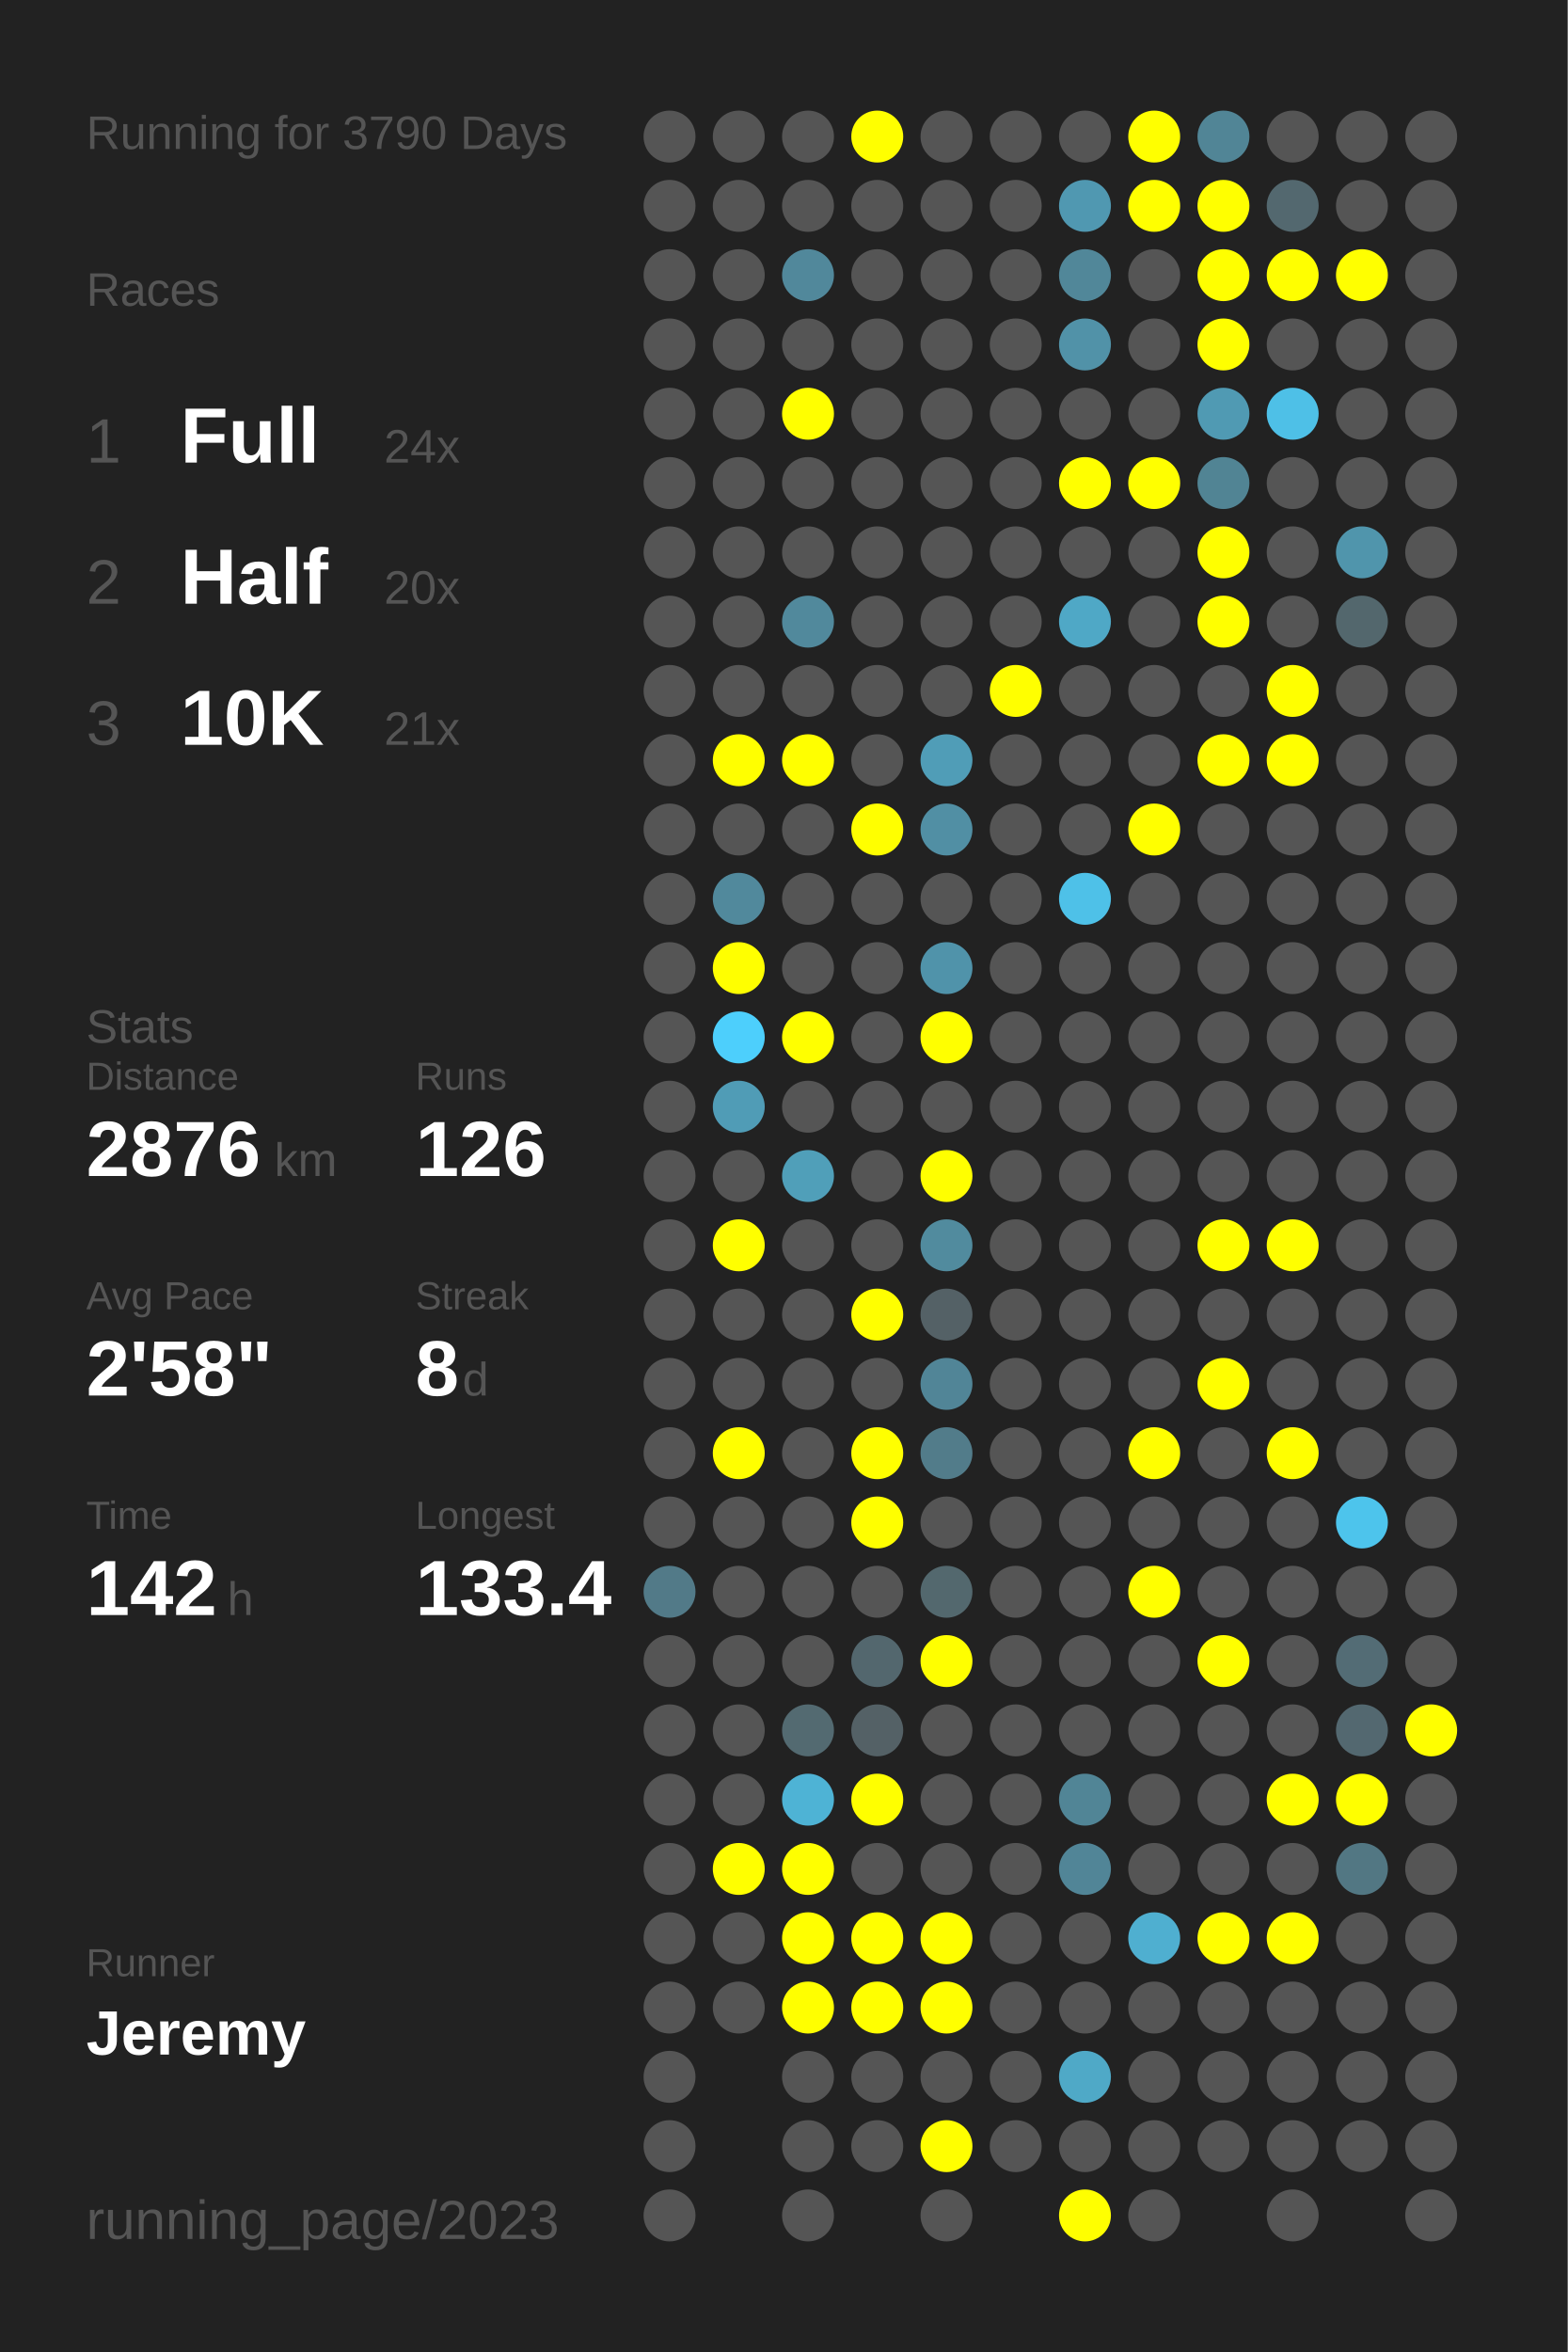
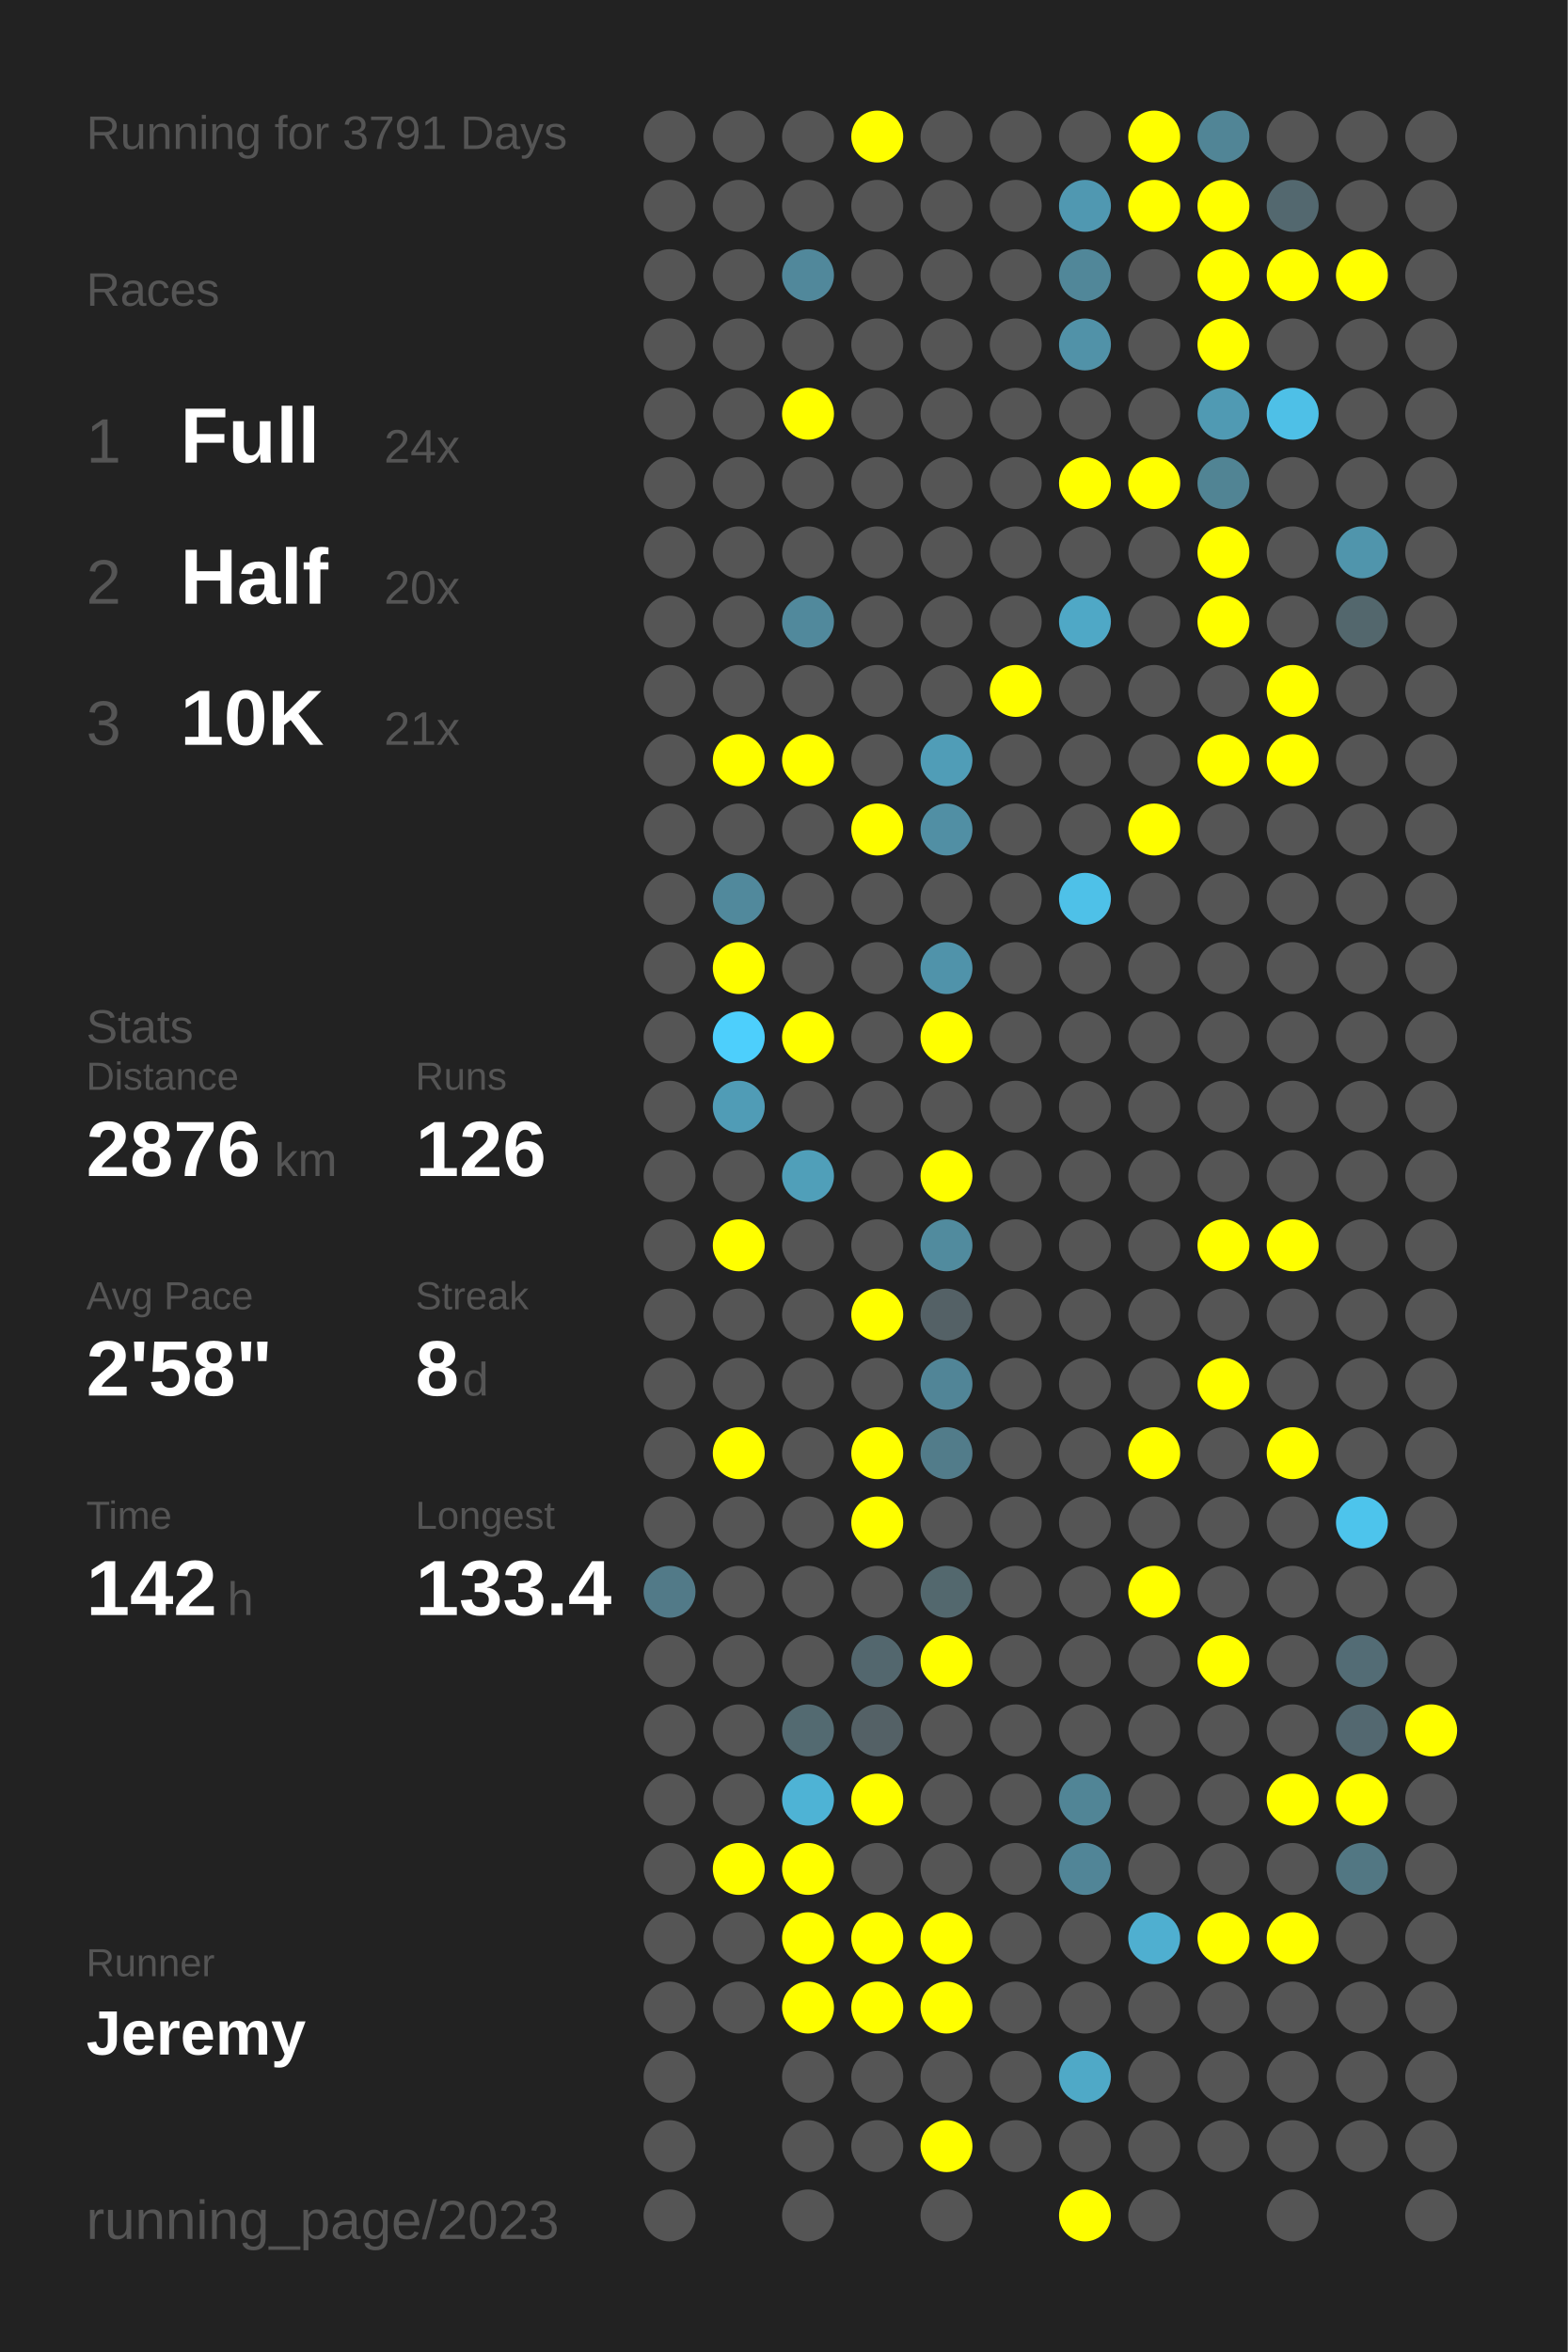
<svg xmlns="http://www.w3.org/2000/svg" baseProfile="full" height="300mm" version="1.1" viewBox="0,0,200,300" width="200mm">
  <defs />
  <rect fill="#222222" height="300" width="200" x="0" y="0" />
-   <text fill="#555555" style="font-size:6px; font-family:Arial;" x="11" y="19">Running for 3790 Days</text>
+   <text fill="#555555" style="font-size:6px; font-family:Arial;" x="11" y="19">Running for 3791 Days</text>
  <text fill="#555555" style="font-size:6px; font-family:Arial;" x="11" y="39">Races</text>
  <text fill="#555555" style="font-size:8px; font-family:Arial;" x="11" y="59">1</text>
  <text fill="#FFFFFF" style="font-size:10px; font-family:Arial; font-weight:bold;" x="23" y="59">Full</text>
  <text fill="#555555" style="font-size:6px; font-family:Arial;" x="49" y="59">24x</text>
  <text fill="#555555" style="font-size:8px; font-family:Arial;" x="11" y="77">2</text>
  <text fill="#FFFFFF" style="font-size:10px; font-family:Arial; font-weight:bold;" x="23" y="77">Half</text>
  <text fill="#555555" style="font-size:6px; font-family:Arial;" x="49" y="77">20x</text>
  <text fill="#555555" style="font-size:8px; font-family:Arial;" x="11" y="95">3</text>
  <text fill="#FFFFFF" style="font-size:10px; font-family:Arial; font-weight:bold;" x="23" y="95">10K</text>
  <text fill="#555555" style="font-size:6px; font-family:Arial;" x="49" y="95">21x</text>
  <text fill="#555555" style="font-size:6px; font-family:Arial;" x="11" y="133">Stats</text>
  <text fill="#555555" style="font-size:5px; font-family:Arial;" x="11" y="139">Distance</text>
  <text fill="#FFFFFF" style="font-size:10px; font-family:Arial; font-weight:bold;" x="11" y="150">2876</text>
  <text fill="#555555" style="font-size:6px; font-family:Arial;" x="35" y="150">km</text>
  <text fill="#555555" style="font-size:5px; font-family:Arial;" x="53" y="139">Runs</text>
  <text fill="#FFFFFF" style="font-size:10px; font-family:Arial; font-weight:bold;" x="53" y="150">126</text>
  <text fill="#555555" style="font-size:5px; font-family:Arial;" x="11" y="167">Avg Pace</text>
  <text fill="#FFFFFF" style="font-size:10px; font-family:Arial; font-weight:bold;" x="11" y="178">2'58"</text>
  <text fill="#555555" style="font-size:5px; font-family:Arial;" x="53" y="167">Streak</text>
  <text fill="#FFFFFF" style="font-size:10px; font-family:Arial; font-weight:bold;" x="53" y="178">8</text>
  <text fill="#555555" style="font-size:6px; font-family:Arial;" x="59" y="178">d</text>
  <text fill="#555555" style="font-size:5px; font-family:Arial;" x="11" y="195">Time</text>
  <text fill="#FFFFFF" style="font-size:10px; font-family:Arial; font-weight:bold;" x="11" y="206">142</text>
  <text fill="#555555" style="font-size:6px; font-family:Arial;" x="29" y="206">h</text>
  <text fill="#555555" style="font-size:5px; font-family:Arial;" x="53" y="195">Longest</text>
  <text fill="#FFFFFF" style="font-size:10px; font-family:Arial; font-weight:bold;" x="53" y="206">133.4</text>
  <text fill="#555555" style="font-size:5px; font-family:Arial;" x="11" y="252.065">Runner</text>
  <text fill="#FFFFFF" style="font-size:8px; font-family:Arial; font-weight:bold;" x="11" y="262.065">Jeremy</text>
  <text fill="#555555" style="font-size:7px; font-family:Arial;" x="11" y="285.581">running_page/2023</text>
  <circle cx="85.417" cy="17.419" fill="#555555" r="3.312" />
  <circle cx="85.417" cy="26.258" fill="#555555" r="3.312" />
  <circle cx="85.417" cy="35.097" fill="#555555" r="3.312" />
  <circle cx="85.417" cy="43.935" fill="#555555" r="3.312" />
  <circle cx="85.417" cy="52.774" fill="#555555" r="3.312" />
  <circle cx="85.417" cy="61.613" fill="#555555" r="3.312" />
  <circle cx="85.417" cy="70.452" fill="#555555" r="3.312" />
  <circle cx="85.417" cy="79.29" fill="#555555" r="3.312" />
  <circle cx="85.417" cy="88.129" fill="#555555" r="3.312" />
  <circle cx="85.417" cy="96.968" fill="#555555" r="3.312" />
  <circle cx="85.417" cy="105.806" fill="#555555" r="3.312" />
  <circle cx="85.417" cy="114.645" fill="#555555" r="3.312" />
  <circle cx="85.417" cy="123.484" fill="#555555" r="3.312" />
  <circle cx="85.417" cy="132.323" fill="#555555" r="3.312" />
  <circle cx="85.417" cy="141.161" fill="#555555" r="3.312" />
  <circle cx="85.417" cy="150" fill="#555555" r="3.312" />
  <circle cx="85.417" cy="158.839" fill="#555555" r="3.312" />
  <circle cx="85.417" cy="167.677" fill="#555555" r="3.312" />
  <circle cx="85.417" cy="176.516" fill="#555555" r="3.312" />
  <circle cx="85.417" cy="185.355" fill="#555555" r="3.312" />
  <circle cx="85.417" cy="194.194" fill="#555555" r="3.312" />
  <circle cx="85.417" cy="203.032" fill="#527a88" r="3.312" />
  <circle cx="85.417" cy="211.871" fill="#555555" r="3.312" />
  <circle cx="85.417" cy="220.71" fill="#555555" r="3.312" />
  <circle cx="85.417" cy="229.548" fill="#555555" r="3.312" />
  <circle cx="85.417" cy="238.387" fill="#555555" r="3.312" />
  <circle cx="85.417" cy="247.226" fill="#555555" r="3.312" />
  <circle cx="85.417" cy="256.065" fill="#555555" r="3.312" />
  <circle cx="85.417" cy="264.903" fill="#555555" r="3.312" />
  <circle cx="85.417" cy="273.742" fill="#555555" r="3.312" />
  <circle cx="85.417" cy="282.581" fill="#555555" r="3.312" />
  <circle cx="94.25" cy="17.419" fill="#555555" r="3.312" />
  <circle cx="94.25" cy="26.258" fill="#555555" r="3.312" />
  <circle cx="94.25" cy="35.097" fill="#555555" r="3.312" />
  <circle cx="94.25" cy="43.935" fill="#555555" r="3.312" />
  <circle cx="94.25" cy="52.774" fill="#555555" r="3.312" />
  <circle cx="94.25" cy="61.613" fill="#555555" r="3.312" />
  <circle cx="94.25" cy="70.452" fill="#555555" r="3.312" />
  <circle cx="94.25" cy="79.29" fill="#555555" r="3.312" />
  <circle cx="94.25" cy="88.129" fill="#555555" r="3.312" />
  <circle cx="94.25" cy="96.968" fill="#FFFF00" r="3.312" />
  <circle cx="94.25" cy="105.806" fill="#555555" r="3.312" />
  <circle cx="94.25" cy="114.645" fill="#51899c" r="3.312" />
  <circle cx="94.25" cy="123.484" fill="#FFFF00" r="3.312" />
  <circle cx="94.25" cy="132.323" fill="#4dcffc" r="3.312" />
  <circle cx="94.25" cy="141.161" fill="#509cb6" r="3.312" />
  <circle cx="94.25" cy="150" fill="#555555" r="3.312" />
  <circle cx="94.25" cy="158.839" fill="#FFFF00" r="3.312" />
  <circle cx="94.25" cy="167.677" fill="#555555" r="3.312" />
  <circle cx="94.25" cy="176.516" fill="#555555" r="3.312" />
  <circle cx="94.25" cy="185.355" fill="#FFFF00" r="3.312" />
  <circle cx="94.25" cy="194.194" fill="#555555" r="3.312" />
  <circle cx="94.25" cy="203.032" fill="#555555" r="3.312" />
  <circle cx="94.25" cy="211.871" fill="#555555" r="3.312" />
  <circle cx="94.25" cy="220.71" fill="#555555" r="3.312" />
  <circle cx="94.25" cy="229.548" fill="#555555" r="3.312" />
  <circle cx="94.25" cy="238.387" fill="#FFFF00" r="3.312" />
  <circle cx="94.25" cy="247.226" fill="#555555" r="3.312" />
  <circle cx="94.25" cy="256.065" fill="#555555" r="3.312" />
  <circle cx="103.083" cy="17.419" fill="#555555" r="3.312" />
  <circle cx="103.083" cy="26.258" fill="#555555" r="3.312" />
  <circle cx="103.083" cy="35.097" fill="#51889b" r="3.312" />
  <circle cx="103.083" cy="43.935" fill="#555555" r="3.312" />
  <circle cx="103.083" cy="52.774" fill="#FFFF00" r="3.312" />
  <circle cx="103.083" cy="61.613" fill="#555555" r="3.312" />
  <circle cx="103.083" cy="70.452" fill="#555555" r="3.312" />
  <circle cx="103.083" cy="79.29" fill="#51899c" r="3.312" />
  <circle cx="103.083" cy="88.129" fill="#555555" r="3.312" />
  <circle cx="103.083" cy="96.968" fill="#FFFF00" r="3.312" />
  <circle cx="103.083" cy="105.806" fill="#555555" r="3.312" />
  <circle cx="103.083" cy="114.645" fill="#555555" r="3.312" />
  <circle cx="103.083" cy="123.484" fill="#555555" r="3.312" />
  <circle cx="103.083" cy="132.323" fill="#FFFF00" r="3.312" />
  <circle cx="103.083" cy="141.161" fill="#555555" r="3.312" />
  <circle cx="103.083" cy="150" fill="#509fb9" r="3.312" />
  <circle cx="103.083" cy="158.839" fill="#555555" r="3.312" />
  <circle cx="103.083" cy="167.677" fill="#555555" r="3.312" />
  <circle cx="103.083" cy="176.516" fill="#555555" r="3.312" />
  <circle cx="103.083" cy="185.355" fill="#555555" r="3.312" />
  <circle cx="103.083" cy="194.194" fill="#555555" r="3.312" />
  <circle cx="103.083" cy="203.032" fill="#555555" r="3.312" />
  <circle cx="103.083" cy="211.871" fill="#555555" r="3.312" />
  <circle cx="103.083" cy="220.71" fill="#536a71" r="3.312" />
  <circle cx="103.083" cy="229.548" fill="#4eb3d5" r="3.312" />
  <circle cx="103.083" cy="238.387" fill="#FFFF00" r="3.312" />
  <circle cx="103.083" cy="247.226" fill="#FFFF00" r="3.312" />
  <circle cx="103.083" cy="256.065" fill="#FFFF00" r="3.312" />
  <circle cx="103.083" cy="264.903" fill="#555555" r="3.312" />
  <circle cx="103.083" cy="273.742" fill="#555555" r="3.312" />
  <circle cx="103.083" cy="282.581" fill="#555555" r="3.312" />
  <circle cx="111.917" cy="17.419" fill="#FFFF00" r="3.312" />
  <circle cx="111.917" cy="26.258" fill="#555555" r="3.312" />
  <circle cx="111.917" cy="35.097" fill="#555555" r="3.312" />
  <circle cx="111.917" cy="43.935" fill="#555555" r="3.312" />
  <circle cx="111.917" cy="52.774" fill="#555555" r="3.312" />
  <circle cx="111.917" cy="61.613" fill="#555555" r="3.312" />
  <circle cx="111.917" cy="70.452" fill="#555555" r="3.312" />
  <circle cx="111.917" cy="79.29" fill="#555555" r="3.312" />
  <circle cx="111.917" cy="88.129" fill="#555555" r="3.312" />
  <circle cx="111.917" cy="96.968" fill="#555555" r="3.312" />
  <circle cx="111.917" cy="105.806" fill="#FFFF00" r="3.312" />
  <circle cx="111.917" cy="114.645" fill="#555555" r="3.312" />
  <circle cx="111.917" cy="123.484" fill="#555555" r="3.312" />
  <circle cx="111.917" cy="132.323" fill="#555555" r="3.312" />
  <circle cx="111.917" cy="141.161" fill="#555555" r="3.312" />
  <circle cx="111.917" cy="150" fill="#555555" r="3.312" />
  <circle cx="111.917" cy="158.839" fill="#555555" r="3.312" />
  <circle cx="111.917" cy="167.677" fill="#FFFF00" r="3.312" />
  <circle cx="111.917" cy="176.516" fill="#555555" r="3.312" />
  <circle cx="111.917" cy="185.355" fill="#FFFF00" r="3.312" />
  <circle cx="111.917" cy="194.194" fill="#FFFF00" r="3.312" />
  <circle cx="111.917" cy="203.032" fill="#555555" r="3.312" />
  <circle cx="111.917" cy="211.871" fill="#53676e" r="3.312" />
  <circle cx="111.917" cy="220.71" fill="#546166" r="3.312" />
  <circle cx="111.917" cy="229.548" fill="#FFFF00" r="3.312" />
  <circle cx="111.917" cy="238.387" fill="#555555" r="3.312" />
  <circle cx="111.917" cy="247.226" fill="#FFFF00" r="3.312" />
  <circle cx="111.917" cy="256.065" fill="#FFFF00" r="3.312" />
  <circle cx="111.917" cy="264.903" fill="#555555" r="3.312" />
  <circle cx="111.917" cy="273.742" fill="#555555" r="3.312" />
  <circle cx="120.75" cy="17.419" fill="#555555" r="3.312" />
  <circle cx="120.75" cy="26.258" fill="#555555" r="3.312" />
  <circle cx="120.75" cy="35.097" fill="#555555" r="3.312" />
  <circle cx="120.75" cy="43.935" fill="#555555" r="3.312" />
  <circle cx="120.75" cy="52.774" fill="#555555" r="3.312" />
  <circle cx="120.75" cy="61.613" fill="#555555" r="3.312" />
  <circle cx="120.75" cy="70.452" fill="#555555" r="3.312" />
  <circle cx="120.75" cy="79.29" fill="#555555" r="3.312" />
  <circle cx="120.75" cy="88.129" fill="#555555" r="3.312" />
  <circle cx="120.75" cy="96.968" fill="#509db7" r="3.312" />
  <circle cx="120.75" cy="105.806" fill="#518fa4" r="3.312" />
  <circle cx="120.75" cy="114.645" fill="#555555" r="3.312" />
  <circle cx="120.75" cy="123.484" fill="#5093aa" r="3.312" />
  <circle cx="120.75" cy="132.323" fill="#FFFF00" r="3.312" />
  <circle cx="120.75" cy="141.161" fill="#555555" r="3.312" />
  <circle cx="120.75" cy="150" fill="#FFFF00" r="3.312" />
  <circle cx="120.75" cy="158.839" fill="#518b9e" r="3.312" />
  <circle cx="120.75" cy="167.677" fill="#546166" r="3.312" />
  <circle cx="120.75" cy="176.516" fill="#518597" r="3.312" />
  <circle cx="120.75" cy="185.355" fill="#527c8a" r="3.312" />
  <circle cx="120.75" cy="194.194" fill="#555555" r="3.312" />
  <circle cx="120.75" cy="203.032" fill="#53686e" r="3.312" />
  <circle cx="120.75" cy="211.871" fill="#FFFF00" r="3.312" />
  <circle cx="120.75" cy="220.71" fill="#555555" r="3.312" />
  <circle cx="120.75" cy="229.548" fill="#555555" r="3.312" />
  <circle cx="120.75" cy="238.387" fill="#555555" r="3.312" />
  <circle cx="120.75" cy="247.226" fill="#FFFF00" r="3.312" />
  <circle cx="120.75" cy="256.065" fill="#FFFF00" r="3.312" />
  <circle cx="120.75" cy="264.903" fill="#555555" r="3.312" />
  <circle cx="120.75" cy="273.742" fill="#FFFF00" r="3.312" />
  <circle cx="120.75" cy="282.581" fill="#555555" r="3.312" />
  <circle cx="129.583" cy="17.419" fill="#555555" r="3.312" />
  <circle cx="129.583" cy="26.258" fill="#555555" r="3.312" />
  <circle cx="129.583" cy="35.097" fill="#555555" r="3.312" />
  <circle cx="129.583" cy="43.935" fill="#555555" r="3.312" />
  <circle cx="129.583" cy="52.774" fill="#555555" r="3.312" />
  <circle cx="129.583" cy="61.613" fill="#555555" r="3.312" />
  <circle cx="129.583" cy="70.452" fill="#555555" r="3.312" />
  <circle cx="129.583" cy="79.29" fill="#555555" r="3.312" />
  <circle cx="129.583" cy="88.129" fill="#FFFF00" r="3.312" />
  <circle cx="129.583" cy="96.968" fill="#555555" r="3.312" />
  <circle cx="129.583" cy="105.806" fill="#555555" r="3.312" />
  <circle cx="129.583" cy="114.645" fill="#555555" r="3.312" />
  <circle cx="129.583" cy="123.484" fill="#555555" r="3.312" />
  <circle cx="129.583" cy="132.323" fill="#555555" r="3.312" />
  <circle cx="129.583" cy="141.161" fill="#555555" r="3.312" />
  <circle cx="129.583" cy="150" fill="#555555" r="3.312" />
  <circle cx="129.583" cy="158.839" fill="#555555" r="3.312" />
  <circle cx="129.583" cy="167.677" fill="#555555" r="3.312" />
  <circle cx="129.583" cy="176.516" fill="#555555" r="3.312" />
  <circle cx="129.583" cy="185.355" fill="#555555" r="3.312" />
  <circle cx="129.583" cy="194.194" fill="#555555" r="3.312" />
  <circle cx="129.583" cy="203.032" fill="#555555" r="3.312" />
  <circle cx="129.583" cy="211.871" fill="#555555" r="3.312" />
  <circle cx="129.583" cy="220.71" fill="#555555" r="3.312" />
  <circle cx="129.583" cy="229.548" fill="#555555" r="3.312" />
  <circle cx="129.583" cy="238.387" fill="#555555" r="3.312" />
  <circle cx="129.583" cy="247.226" fill="#555555" r="3.312" />
  <circle cx="129.583" cy="256.065" fill="#555555" r="3.312" />
  <circle cx="129.583" cy="264.903" fill="#555555" r="3.312" />
  <circle cx="129.583" cy="273.742" fill="#555555" r="3.312" />
  <circle cx="138.417" cy="17.419" fill="#555555" r="3.312" />
  <circle cx="138.417" cy="26.258" fill="#5098b1" r="3.312" />
  <circle cx="138.417" cy="35.097" fill="#518799" r="3.312" />
  <circle cx="138.417" cy="43.935" fill="#5192a8" r="3.312" />
  <circle cx="138.417" cy="52.774" fill="#555555" r="3.312" />
  <circle cx="138.417" cy="61.613" fill="#FFFF00" r="3.312" />
  <circle cx="138.417" cy="70.452" fill="#555555" r="3.312" />
  <circle cx="138.417" cy="79.29" fill="#4fa8c6" r="3.312" />
  <circle cx="138.417" cy="88.129" fill="#555555" r="3.312" />
  <circle cx="138.417" cy="96.968" fill="#555555" r="3.312" />
  <circle cx="138.417" cy="105.806" fill="#555555" r="3.312" />
  <circle cx="138.417" cy="114.645" fill="#4ec1e8" r="3.312" />
  <circle cx="138.417" cy="123.484" fill="#555555" r="3.312" />
  <circle cx="138.417" cy="132.323" fill="#555555" r="3.312" />
  <circle cx="138.417" cy="141.161" fill="#555555" r="3.312" />
  <circle cx="138.417" cy="150" fill="#555555" r="3.312" />
  <circle cx="138.417" cy="158.839" fill="#555555" r="3.312" />
  <circle cx="138.417" cy="167.677" fill="#555555" r="3.312" />
  <circle cx="138.417" cy="176.516" fill="#555555" r="3.312" />
  <circle cx="138.417" cy="185.355" fill="#555555" r="3.312" />
  <circle cx="138.417" cy="194.194" fill="#555555" r="3.312" />
  <circle cx="138.417" cy="203.032" fill="#555555" r="3.312" />
  <circle cx="138.417" cy="211.871" fill="#555555" r="3.312" />
  <circle cx="138.417" cy="220.71" fill="#555555" r="3.312" />
  <circle cx="138.417" cy="229.548" fill="#518596" r="3.312" />
  <circle cx="138.417" cy="238.387" fill="#518597" r="3.312" />
  <circle cx="138.417" cy="247.226" fill="#555555" r="3.312" />
  <circle cx="138.417" cy="256.065" fill="#555555" r="3.312" />
  <circle cx="138.417" cy="264.903" fill="#4fa9c7" r="3.312" />
  <circle cx="138.417" cy="273.742" fill="#555555" r="3.312" />
  <circle cx="138.417" cy="282.581" fill="#FFFF00" r="3.312" />
  <circle cx="147.25" cy="17.419" fill="#FFFF00" r="3.312" />
  <circle cx="147.25" cy="26.258" fill="#FFFF00" r="3.312" />
  <circle cx="147.25" cy="35.097" fill="#555555" r="3.312" />
  <circle cx="147.25" cy="43.935" fill="#555555" r="3.312" />
  <circle cx="147.25" cy="52.774" fill="#555555" r="3.312" />
  <circle cx="147.25" cy="61.613" fill="#FFFF00" r="3.312" />
  <circle cx="147.25" cy="70.452" fill="#555555" r="3.312" />
  <circle cx="147.25" cy="79.29" fill="#555555" r="3.312" />
  <circle cx="147.25" cy="88.129" fill="#555555" r="3.312" />
  <circle cx="147.25" cy="96.968" fill="#555555" r="3.312" />
  <circle cx="147.25" cy="105.806" fill="#FFFF00" r="3.312" />
  <circle cx="147.25" cy="114.645" fill="#555555" r="3.312" />
  <circle cx="147.25" cy="123.484" fill="#555555" r="3.312" />
  <circle cx="147.25" cy="132.323" fill="#555555" r="3.312" />
  <circle cx="147.25" cy="141.161" fill="#555555" r="3.312" />
  <circle cx="147.25" cy="150" fill="#555555" r="3.312" />
  <circle cx="147.25" cy="158.839" fill="#555555" r="3.312" />
  <circle cx="147.25" cy="167.677" fill="#555555" r="3.312" />
  <circle cx="147.25" cy="176.516" fill="#555555" r="3.312" />
  <circle cx="147.25" cy="185.355" fill="#FFFF00" r="3.312" />
  <circle cx="147.25" cy="194.194" fill="#555555" r="3.312" />
  <circle cx="147.25" cy="203.032" fill="#FFFF00" r="3.312" />
  <circle cx="147.25" cy="211.871" fill="#555555" r="3.312" />
  <circle cx="147.25" cy="220.71" fill="#555555" r="3.312" />
  <circle cx="147.25" cy="229.548" fill="#555555" r="3.312" />
  <circle cx="147.25" cy="238.387" fill="#555555" r="3.312" />
  <circle cx="147.25" cy="247.226" fill="#4fafd0" r="3.312" />
  <circle cx="147.25" cy="256.065" fill="#555555" r="3.312" />
  <circle cx="147.25" cy="264.903" fill="#555555" r="3.312" />
  <circle cx="147.25" cy="273.742" fill="#555555" r="3.312" />
  <circle cx="147.25" cy="282.581" fill="#555555" r="3.312" />
  <circle cx="156.083" cy="17.419" fill="#518596" r="3.312" />
  <circle cx="156.083" cy="26.258" fill="#FFFF00" r="3.312" />
  <circle cx="156.083" cy="35.097" fill="#FFFF00" r="3.312" />
  <circle cx="156.083" cy="43.935" fill="#FFFF00" r="3.312" />
  <circle cx="156.083" cy="52.774" fill="#509ab3" r="3.312" />
  <circle cx="156.083" cy="61.613" fill="#518494" r="3.312" />
  <circle cx="156.083" cy="70.452" fill="#FFFF00" r="3.312" />
  <circle cx="156.083" cy="79.29" fill="#FFFF00" r="3.312" />
  <circle cx="156.083" cy="88.129" fill="#555555" r="3.312" />
  <circle cx="156.083" cy="96.968" fill="#FFFF00" r="3.312" />
  <circle cx="156.083" cy="105.806" fill="#555555" r="3.312" />
  <circle cx="156.083" cy="114.645" fill="#555555" r="3.312" />
  <circle cx="156.083" cy="123.484" fill="#555555" r="3.312" />
  <circle cx="156.083" cy="132.323" fill="#555555" r="3.312" />
  <circle cx="156.083" cy="141.161" fill="#555555" r="3.312" />
  <circle cx="156.083" cy="150" fill="#555555" r="3.312" />
  <circle cx="156.083" cy="158.839" fill="#FFFF00" r="3.312" />
  <circle cx="156.083" cy="167.677" fill="#555555" r="3.312" />
  <circle cx="156.083" cy="176.516" fill="#FFFF00" r="3.312" />
  <circle cx="156.083" cy="185.355" fill="#555555" r="3.312" />
  <circle cx="156.083" cy="194.194" fill="#555555" r="3.312" />
  <circle cx="156.083" cy="203.032" fill="#555555" r="3.312" />
  <circle cx="156.083" cy="211.871" fill="#FFFF00" r="3.312" />
  <circle cx="156.083" cy="220.71" fill="#555555" r="3.312" />
  <circle cx="156.083" cy="229.548" fill="#555555" r="3.312" />
  <circle cx="156.083" cy="238.387" fill="#555555" r="3.312" />
  <circle cx="156.083" cy="247.226" fill="#FFFF00" r="3.312" />
  <circle cx="156.083" cy="256.065" fill="#555555" r="3.312" />
  <circle cx="156.083" cy="264.903" fill="#555555" r="3.312" />
  <circle cx="156.083" cy="273.742" fill="#555555" r="3.312" />
  <circle cx="164.917" cy="17.419" fill="#555555" r="3.312" />
  <circle cx="164.917" cy="26.258" fill="#53686f" r="3.312" />
  <circle cx="164.917" cy="35.097" fill="#FFFF00" r="3.312" />
  <circle cx="164.917" cy="43.935" fill="#555555" r="3.312" />
  <circle cx="164.917" cy="52.774" fill="#4ec0e7" r="3.312" />
  <circle cx="164.917" cy="61.613" fill="#555555" r="3.312" />
  <circle cx="164.917" cy="70.452" fill="#555555" r="3.312" />
  <circle cx="164.917" cy="79.29" fill="#555555" r="3.312" />
  <circle cx="164.917" cy="88.129" fill="#FFFF00" r="3.312" />
  <circle cx="164.917" cy="96.968" fill="#FFFF00" r="3.312" />
  <circle cx="164.917" cy="105.806" fill="#555555" r="3.312" />
  <circle cx="164.917" cy="114.645" fill="#555555" r="3.312" />
  <circle cx="164.917" cy="123.484" fill="#555555" r="3.312" />
  <circle cx="164.917" cy="132.323" fill="#555555" r="3.312" />
  <circle cx="164.917" cy="141.161" fill="#555555" r="3.312" />
  <circle cx="164.917" cy="150" fill="#555555" r="3.312" />
  <circle cx="164.917" cy="158.839" fill="#FFFF00" r="3.312" />
  <circle cx="164.917" cy="167.677" fill="#555555" r="3.312" />
  <circle cx="164.917" cy="176.516" fill="#555555" r="3.312" />
  <circle cx="164.917" cy="185.355" fill="#FFFF00" r="3.312" />
  <circle cx="164.917" cy="194.194" fill="#555555" r="3.312" />
  <circle cx="164.917" cy="203.032" fill="#555555" r="3.312" />
  <circle cx="164.917" cy="211.871" fill="#555555" r="3.312" />
  <circle cx="164.917" cy="220.71" fill="#555555" r="3.312" />
  <circle cx="164.917" cy="229.548" fill="#FFFF00" r="3.312" />
  <circle cx="164.917" cy="238.387" fill="#555555" r="3.312" />
  <circle cx="164.917" cy="247.226" fill="#FFFF00" r="3.312" />
  <circle cx="164.917" cy="256.065" fill="#555555" r="3.312" />
  <circle cx="164.917" cy="264.903" fill="#555555" r="3.312" />
  <circle cx="164.917" cy="273.742" fill="#555555" r="3.312" />
  <circle cx="164.917" cy="282.581" fill="#555555" r="3.312" />
  <circle cx="173.75" cy="17.419" fill="#555555" r="3.312" />
  <circle cx="173.75" cy="26.258" fill="#555555" r="3.312" />
  <circle cx="173.75" cy="35.097" fill="#FFFF00" r="3.312" />
  <circle cx="173.75" cy="43.935" fill="#555555" r="3.312" />
  <circle cx="173.75" cy="52.774" fill="#555555" r="3.312" />
  <circle cx="173.75" cy="61.613" fill="#555555" r="3.312" />
  <circle cx="173.75" cy="70.452" fill="#5095ac" r="3.312" />
  <circle cx="173.75" cy="79.29" fill="#53676d" r="3.312" />
  <circle cx="173.75" cy="88.129" fill="#555555" r="3.312" />
  <circle cx="173.75" cy="96.968" fill="#555555" r="3.312" />
  <circle cx="173.75" cy="105.806" fill="#555555" r="3.312" />
  <circle cx="173.75" cy="114.645" fill="#555555" r="3.312" />
  <circle cx="173.75" cy="123.484" fill="#555555" r="3.312" />
  <circle cx="173.75" cy="132.323" fill="#555555" r="3.312" />
  <circle cx="173.75" cy="141.161" fill="#555555" r="3.312" />
  <circle cx="173.75" cy="150" fill="#555555" r="3.312" />
  <circle cx="173.75" cy="158.839" fill="#555555" r="3.312" />
  <circle cx="173.75" cy="167.677" fill="#555555" r="3.312" />
  <circle cx="173.75" cy="176.516" fill="#555555" r="3.312" />
  <circle cx="173.75" cy="185.355" fill="#555555" r="3.312" />
  <circle cx="173.75" cy="194.194" fill="#4dc4ec" r="3.312" />
  <circle cx="173.75" cy="203.032" fill="#555555" r="3.312" />
  <circle cx="173.75" cy="211.871" fill="#536c75" r="3.312" />
  <circle cx="173.75" cy="220.71" fill="#536870" r="3.312" />
  <circle cx="173.75" cy="229.548" fill="#FFFF00" r="3.312" />
  <circle cx="173.75" cy="238.387" fill="#527783" r="3.312" />
  <circle cx="173.75" cy="247.226" fill="#555555" r="3.312" />
  <circle cx="173.75" cy="256.065" fill="#555555" r="3.312" />
  <circle cx="173.75" cy="264.903" fill="#555555" r="3.312" />
  <circle cx="173.75" cy="273.742" fill="#555555" r="3.312" />
  <circle cx="182.583" cy="17.419" fill="#555555" r="3.312" />
  <circle cx="182.583" cy="26.258" fill="#555555" r="3.312" />
  <circle cx="182.583" cy="35.097" fill="#555555" r="3.312" />
  <circle cx="182.583" cy="43.935" fill="#555555" r="3.312" />
  <circle cx="182.583" cy="52.774" fill="#555555" r="3.312" />
  <circle cx="182.583" cy="61.613" fill="#555555" r="3.312" />
  <circle cx="182.583" cy="70.452" fill="#555555" r="3.312" />
  <circle cx="182.583" cy="79.29" fill="#555555" r="3.312" />
  <circle cx="182.583" cy="88.129" fill="#555555" r="3.312" />
  <circle cx="182.583" cy="96.968" fill="#555555" r="3.312" />
  <circle cx="182.583" cy="105.806" fill="#555555" r="3.312" />
  <circle cx="182.583" cy="114.645" fill="#555555" r="3.312" />
  <circle cx="182.583" cy="123.484" fill="#555555" r="3.312" />
  <circle cx="182.583" cy="132.323" fill="#555555" r="3.312" />
  <circle cx="182.583" cy="141.161" fill="#555555" r="3.312" />
  <circle cx="182.583" cy="150" fill="#555555" r="3.312" />
  <circle cx="182.583" cy="158.839" fill="#555555" r="3.312" />
  <circle cx="182.583" cy="167.677" fill="#555555" r="3.312" />
  <circle cx="182.583" cy="176.516" fill="#555555" r="3.312" />
  <circle cx="182.583" cy="185.355" fill="#555555" r="3.312" />
  <circle cx="182.583" cy="194.194" fill="#555555" r="3.312" />
  <circle cx="182.583" cy="203.032" fill="#555555" r="3.312" />
  <circle cx="182.583" cy="211.871" fill="#555555" r="3.312" />
  <circle cx="182.583" cy="220.71" fill="#FFFF00" r="3.312" />
  <circle cx="182.583" cy="229.548" fill="#555555" r="3.312" />
  <circle cx="182.583" cy="238.387" fill="#555555" r="3.312" />
  <circle cx="182.583" cy="247.226" fill="#555555" r="3.312" />
  <circle cx="182.583" cy="256.065" fill="#555555" r="3.312" />
  <circle cx="182.583" cy="264.903" fill="#555555" r="3.312" />
  <circle cx="182.583" cy="273.742" fill="#555555" r="3.312" />
  <circle cx="182.583" cy="282.581" fill="#555555" r="3.312" />
</svg>
